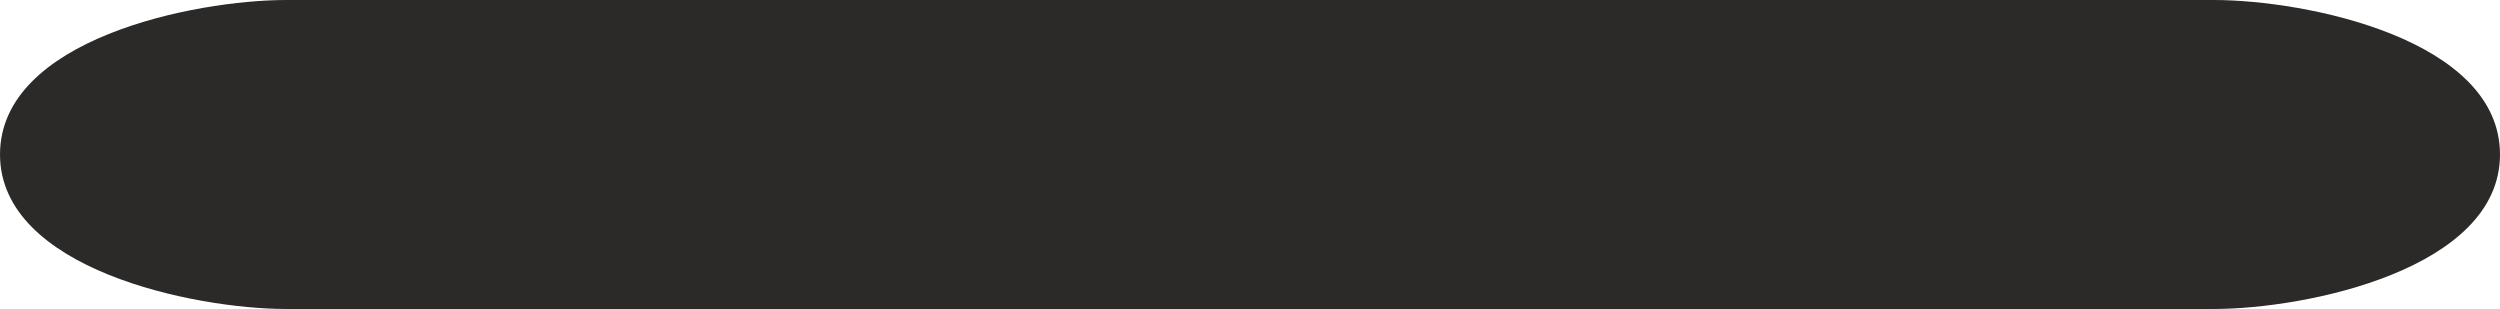
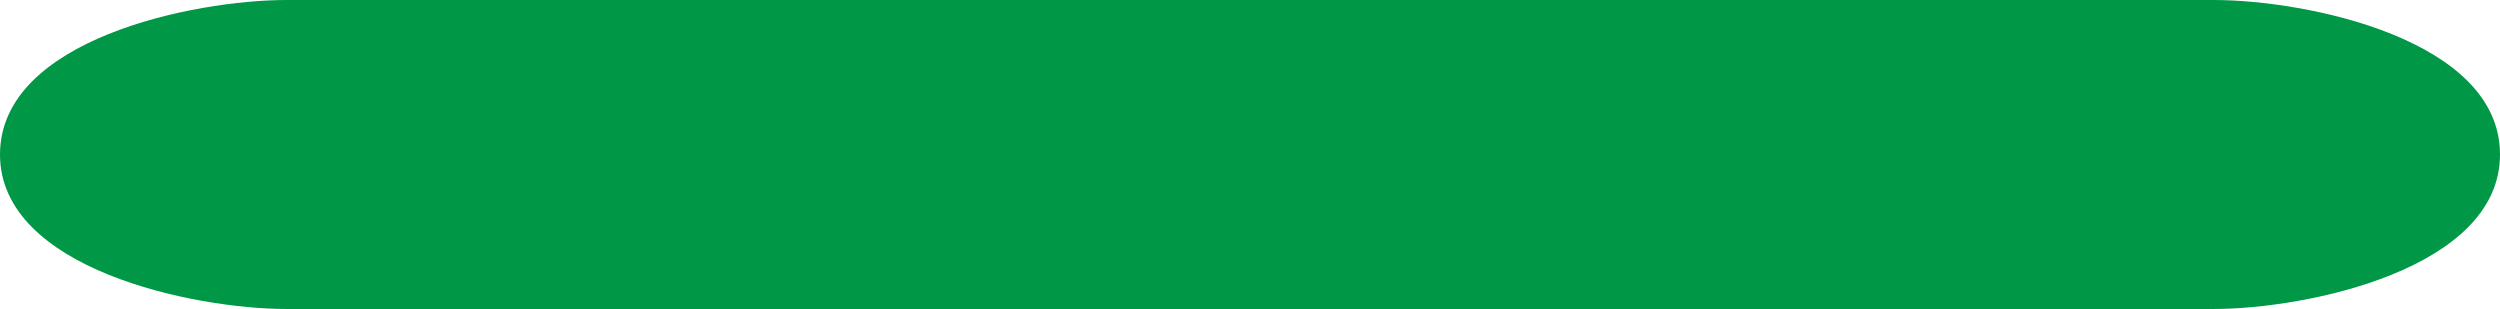
- <svg xmlns="http://www.w3.org/2000/svg" xml:space="preserve" width="235.479mm" height="29.104mm" version="1.1" style="shape-rendering:geometricPrecision; text-rendering:geometricPrecision; image-rendering:optimizeQuality; fill-rule:evenodd; clip-rule:evenodd" viewBox="0 0 23547.92 2910.42">
+ <svg xmlns="http://www.w3.org/2000/svg" xml:space="preserve" width="890px" height="110px" version="1.1" style="shape-rendering:geometricPrecision; text-rendering:geometricPrecision; image-rendering:optimizeQuality; fill-rule:evenodd; clip-rule:evenodd" viewBox="0 0 890 110">
  <defs>
    <style type="text/css">
   
-     .fil0 {fill:#2B2A29;fill-rule:nonzero}
+     .fil0 {fill:#009846;fill-rule:nonzero}
   
  </style>
  </defs>
  <g id="Layer_x0020_1">
-     <path class="fil0" d="M2698.08 2910.42l18151.76 0c875.84,0 2698.08,-375.54 2698.08,-1455.21 0,-1085.54 -1822.26,-1455.21 -2698.08,-1455.21l-18151.76 0c-869.94,0 -2698.08,369.67 -2698.08,1455.21 0,1079.67 1828.12,1455.21 2698.08,1455.21z" />
+     <path class="fil0" d="M101.975 110l686.05 0c33.103,0 101.975,-14.194 101.975,-55 0,-41.028 -68.873,-55 -101.975,-55l-686.05 0c-32.88,0 -101.975,13.972 -101.975,55 0,40.806 69.094,55 101.975,55z" />
  </g>
</svg>
